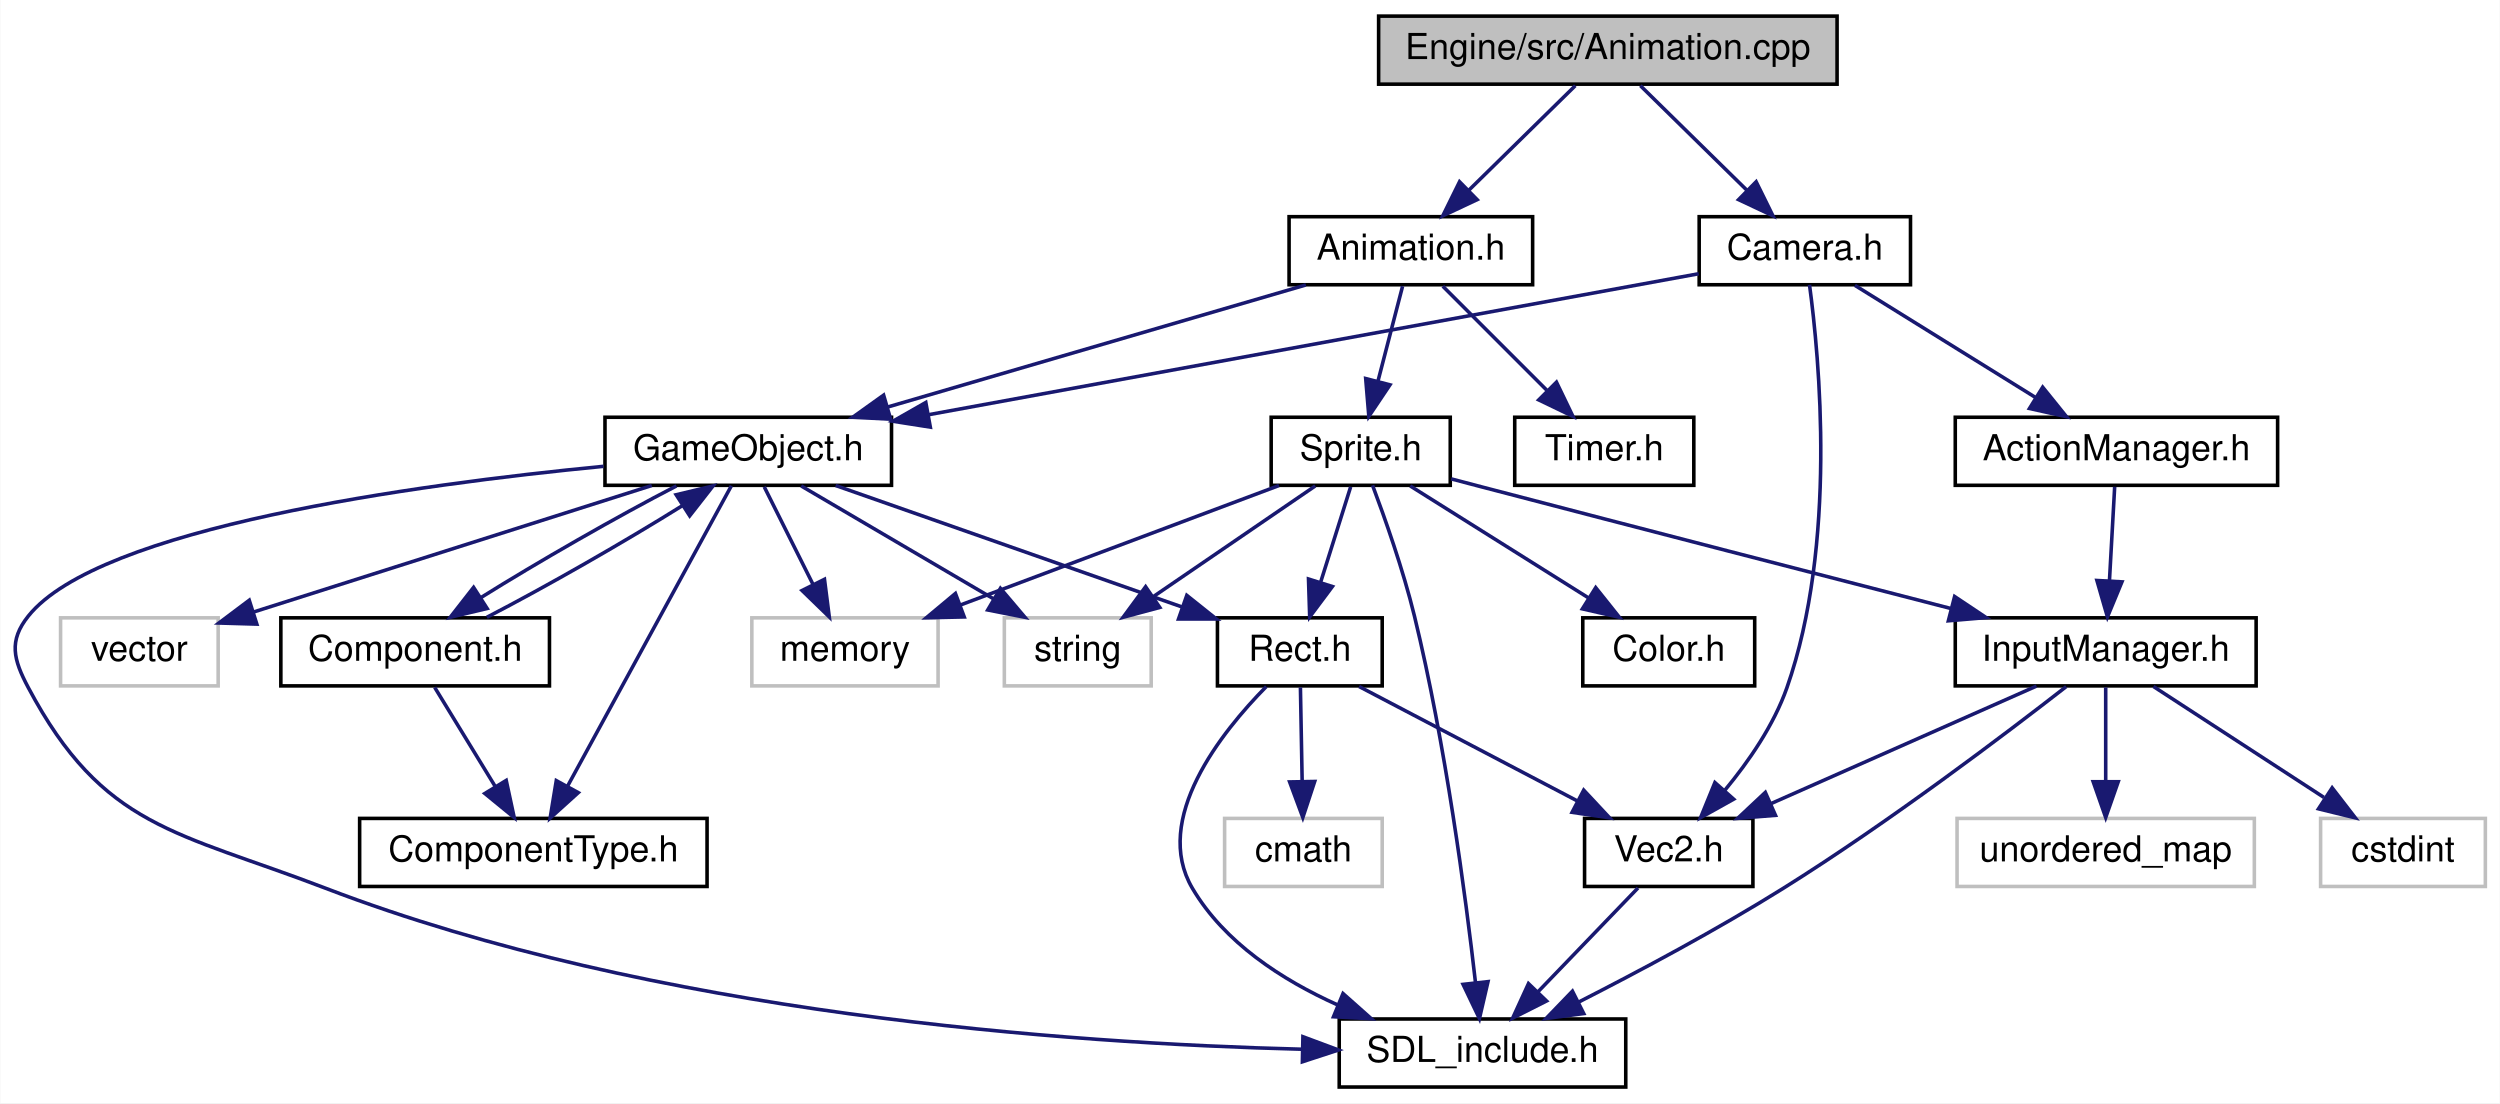
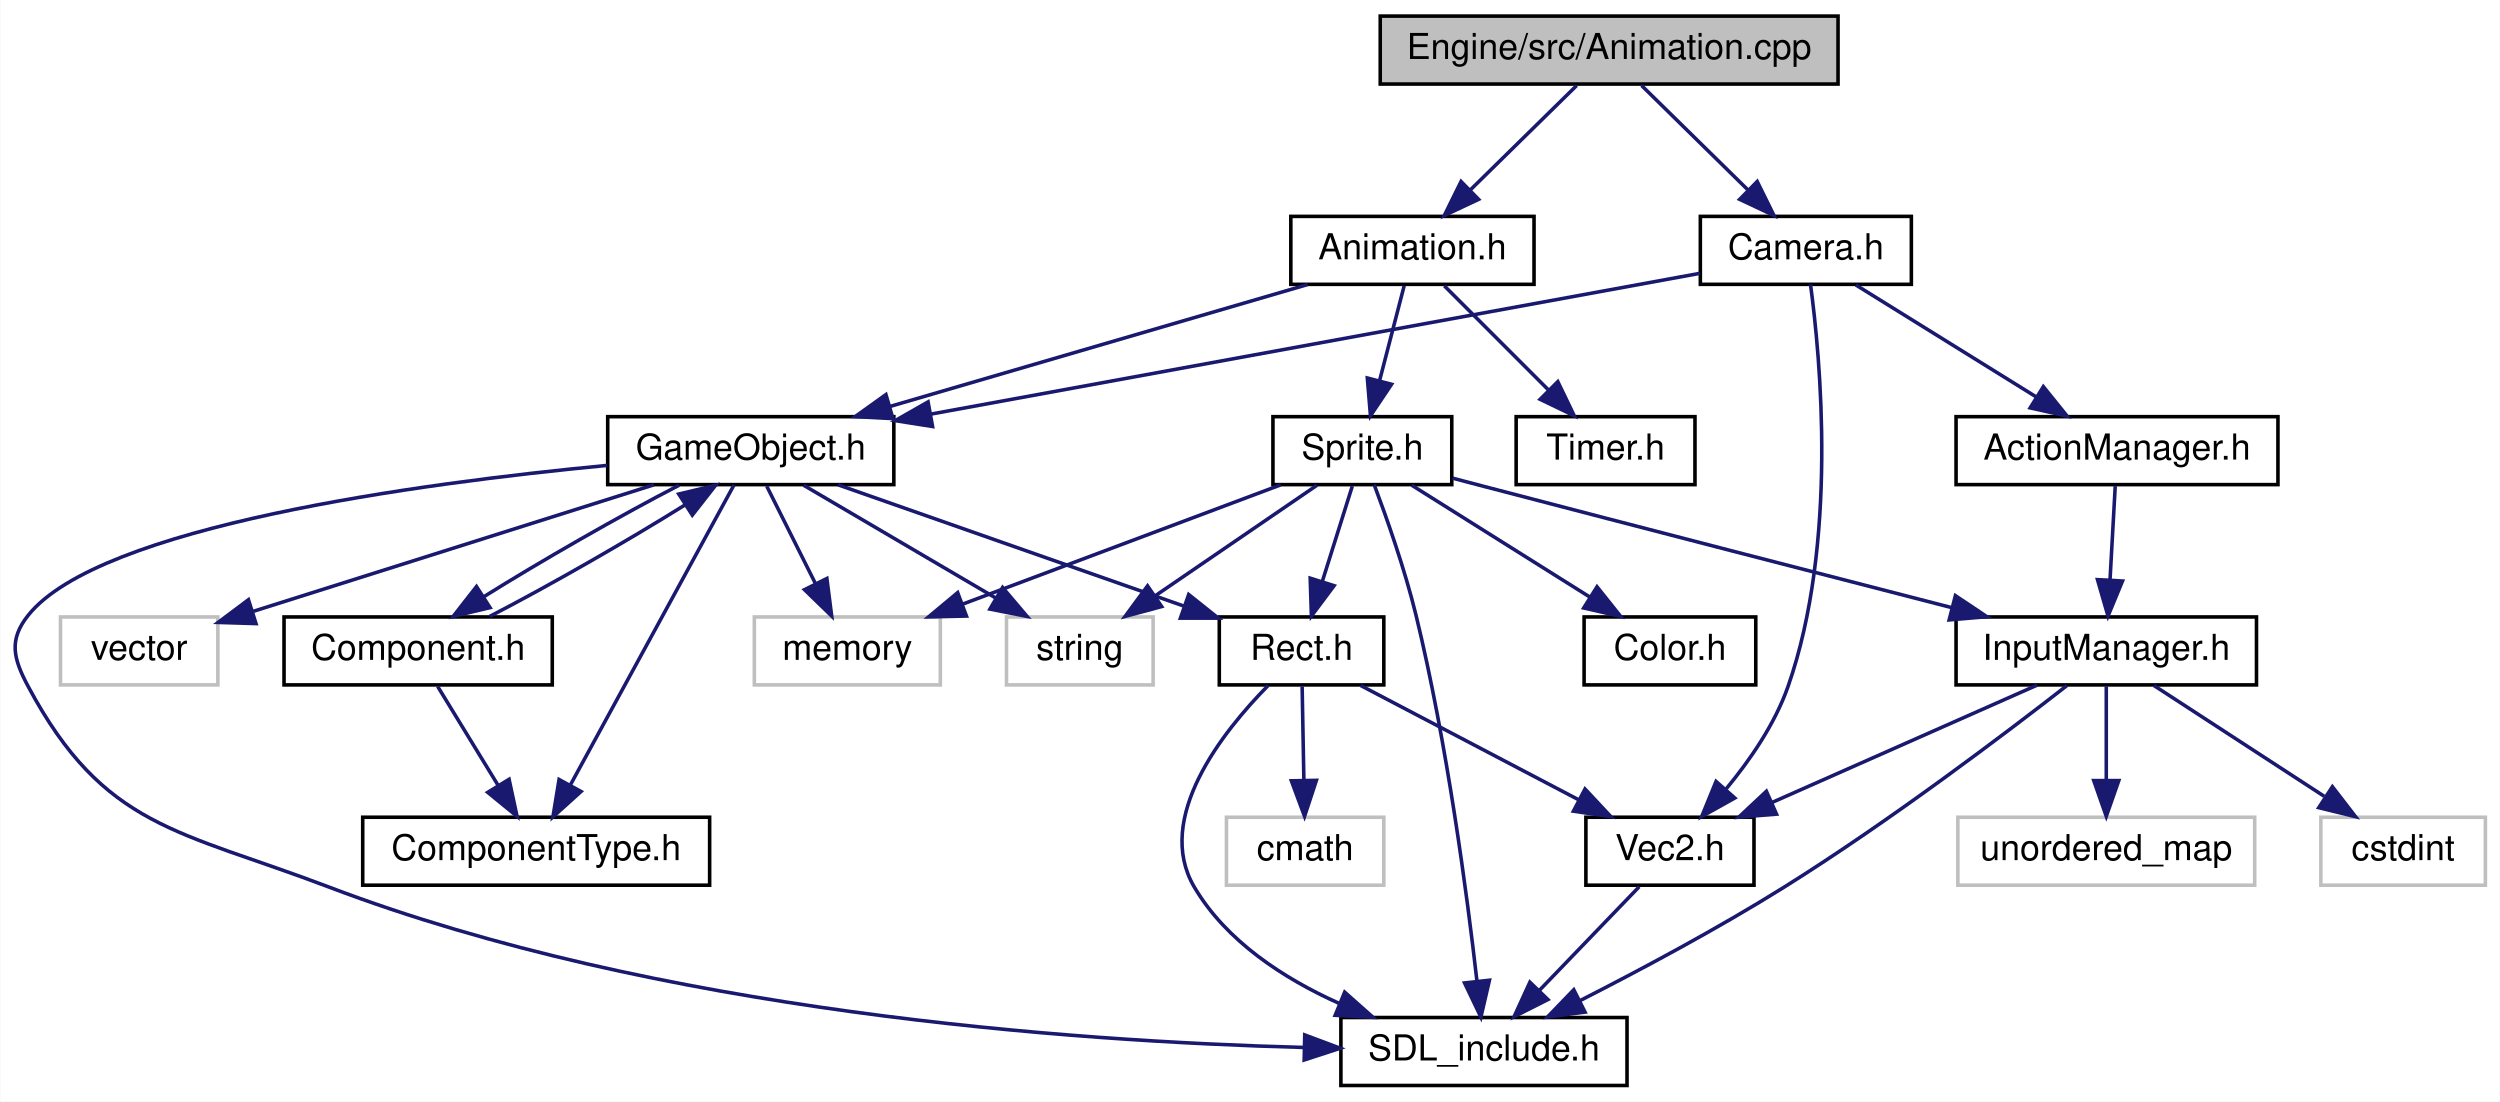
- <svg xmlns="http://www.w3.org/2000/svg" xmlns:xlink="http://www.w3.org/1999/xlink" width="698pt" height="308pt" viewBox="0.00 0.00 697.82 308.00">
+ <svg xmlns="http://www.w3.org/2000/svg" xmlns:xlink="http://www.w3.org/1999/xlink" width="699pt" height="308pt" viewBox="0.00 0.00 698.83 308.00">
  <g id="graph0" class="graph" transform="scale(1 1) rotate(0) translate(4 304)">
-     <polygon fill="white" stroke="none" points="-4,4 -4,-304 693.821,-304 693.821,4 -4,4" />
+     <polygon fill="white" stroke="none" points="-4,4 -4,-304 694.829,-304 694.829,4 -4,4" />
    <g id="node1" class="node">
-       <polygon fill="#bfbfbf" stroke="black" points="380.821,-280.5 380.821,-299.5 508.821,-299.5 508.821,-280.5 380.821,-280.5" />
-       <text text-anchor="middle" x="444.821" y="-287.5" font-family="Helvetica,sans-Serif" font-size="10.00">Engine/src/Animation.cpp</text>
+       <polygon fill="#bfbfbf" stroke="black" points="381.829,-280.5 381.829,-299.5 509.829,-299.5 509.829,-280.5 381.829,-280.5" />
+       <text text-anchor="middle" x="445.829" y="-287.5" font-family="Helvetica,sans-Serif" font-size="10.00">Engine/src/Animation.cpp</text>
    </g>
    <g id="node2" class="node">
      <g id="a_node2">
        <a xlink:href="Animation_8h.html" target="_top" xlink:title="Animation.h">
-           <polygon fill="white" stroke="black" points="355.821,-224.5 355.821,-243.5 423.821,-243.5 423.821,-224.5 355.821,-224.5" />
-           <text text-anchor="middle" x="389.821" y="-231.5" font-family="Helvetica,sans-Serif" font-size="10.00">Animation.h</text>
+           <polygon fill="white" stroke="black" points="356.829,-224.5 356.829,-243.5 424.829,-243.5 424.829,-224.5 356.829,-224.5" />
+           <text text-anchor="middle" x="390.829" y="-231.5" font-family="Helvetica,sans-Serif" font-size="10.00">Animation.h</text>
        </a>
      </g>
    </g>
    <g id="edge1" class="edge">
-       <path fill="none" stroke="midnightblue" d="M435.739,-280.083C427.65,-272.141 415.626,-260.335 405.911,-250.797" />
-       <polygon fill="midnightblue" stroke="midnightblue" points="408.322,-248.26 398.735,-243.751 403.418,-253.254 408.322,-248.26" />
+       <path fill="none" stroke="midnightblue" d="M436.747,-280.083C428.657,-272.141 416.633,-260.335 406.918,-250.797" />
+       <polygon fill="midnightblue" stroke="midnightblue" points="409.33,-248.26 399.742,-243.751 404.425,-253.254 409.33,-248.26" />
    </g>
    <g id="node19" class="node">
      <g id="a_node19">
        <a xlink:href="Camera_8h.html" target="_top" xlink:title="Camera.h">
-           <polygon fill="white" stroke="black" points="470.321,-224.5 470.321,-243.5 529.321,-243.5 529.321,-224.5 470.321,-224.5" />
-           <text text-anchor="middle" x="499.821" y="-231.5" font-family="Helvetica,sans-Serif" font-size="10.00">Camera.h</text>
+           <polygon fill="white" stroke="black" points="471.329,-224.5 471.329,-243.5 530.329,-243.5 530.329,-224.5 471.329,-224.5" />
+           <text text-anchor="middle" x="500.829" y="-231.5" font-family="Helvetica,sans-Serif" font-size="10.00">Camera.h</text>
        </a>
      </g>
    </g>
    <g id="edge28" class="edge">
-       <path fill="none" stroke="midnightblue" d="M453.904,-280.083C461.993,-272.141 474.017,-260.335 483.732,-250.797" />
-       <polygon fill="midnightblue" stroke="midnightblue" points="486.225,-253.254 490.908,-243.751 481.321,-248.26 486.225,-253.254" />
+       <path fill="none" stroke="midnightblue" d="M454.911,-280.083C463,-272.141 475.024,-260.335 484.739,-250.797" />
+       <polygon fill="midnightblue" stroke="midnightblue" points="487.232,-253.254 491.916,-243.751 482.328,-248.26 487.232,-253.254" />
    </g>
    <g id="node3" class="node">
      <g id="a_node3">
        <a xlink:href="GameObject_8h.html" target="_top" xlink:title="GameObject.h">
-           <polygon fill="white" stroke="black" points="164.821,-168.5 164.821,-187.5 244.821,-187.5 244.821,-168.5 164.821,-168.5" />
-           <text text-anchor="middle" x="204.821" y="-175.5" font-family="Helvetica,sans-Serif" font-size="10.00">GameObject.h</text>
+           <polygon fill="white" stroke="black" points="165.829,-168.5 165.829,-187.5 245.829,-187.5 245.829,-168.5 165.829,-168.5" />
+           <text text-anchor="middle" x="205.829" y="-175.5" font-family="Helvetica,sans-Serif" font-size="10.00">GameObject.h</text>
        </a>
      </g>
    </g>
    <g id="edge2" class="edge">
-       <path fill="none" stroke="midnightblue" d="M360.508,-224.444C328.979,-215.241 278.69,-200.562 243.836,-190.388" />
-       <polygon fill="midnightblue" stroke="midnightblue" points="244.578,-186.959 233.998,-187.516 242.617,-193.678 244.578,-186.959" />
+       <path fill="none" stroke="midnightblue" d="M361.515,-224.444C329.986,-215.241 279.697,-200.562 244.843,-190.388" />
+       <polygon fill="midnightblue" stroke="midnightblue" points="245.585,-186.959 235.005,-187.516 243.624,-193.678 245.585,-186.959" />
    </g>
    <g id="node13" class="node">
      <g id="a_node13">
        <a xlink:href="Sprite_8h.html" target="_top" xlink:title="Sprite.h">
-           <polygon fill="white" stroke="black" points="350.821,-168.5 350.821,-187.5 400.821,-187.5 400.821,-168.5 350.821,-168.5" />
-           <text text-anchor="middle" x="375.821" y="-175.5" font-family="Helvetica,sans-Serif" font-size="10.00">Sprite.h</text>
+           <polygon fill="white" stroke="black" points="351.829,-168.5 351.829,-187.5 401.829,-187.5 401.829,-168.5 351.829,-168.5" />
+           <text text-anchor="middle" x="376.829" y="-175.5" font-family="Helvetica,sans-Serif" font-size="10.00">Sprite.h</text>
        </a>
      </g>
    </g>
    <g id="edge16" class="edge">
-       <path fill="none" stroke="midnightblue" d="M387.51,-224.083C385.654,-216.927 382.986,-206.635 380.667,-197.691" />
-       <polygon fill="midnightblue" stroke="midnightblue" points="383.988,-196.553 378.09,-187.751 377.212,-198.309 383.988,-196.553" />
+       <path fill="none" stroke="midnightblue" d="M388.517,-224.083C386.662,-216.927 383.993,-206.635 381.675,-197.691" />
+       <polygon fill="midnightblue" stroke="midnightblue" points="384.995,-196.553 379.097,-187.751 378.219,-198.309 384.995,-196.553" />
    </g>
    <g id="node18" class="node">
      <g id="a_node18">
        <a xlink:href="Timer_8h.html" target="_top" xlink:title="Timer.h">
-           <polygon fill="white" stroke="black" points="418.821,-168.5 418.821,-187.5 468.821,-187.5 468.821,-168.5 418.821,-168.5" />
-           <text text-anchor="middle" x="443.821" y="-175.5" font-family="Helvetica,sans-Serif" font-size="10.00">Timer.h</text>
+           <polygon fill="white" stroke="black" points="419.829,-168.5 419.829,-187.5 469.829,-187.5 469.829,-168.5 419.829,-168.5" />
+           <text text-anchor="middle" x="444.829" y="-175.5" font-family="Helvetica,sans-Serif" font-size="10.00">Timer.h</text>
        </a>
      </g>
    </g>
    <g id="edge27" class="edge">
-       <path fill="none" stroke="midnightblue" d="M398.738,-224.083C406.602,-216.22 418.253,-204.569 427.74,-195.081" />
-       <polygon fill="midnightblue" stroke="midnightblue" points="430.474,-197.297 435.07,-187.751 425.524,-192.347 430.474,-197.297" />
+       <path fill="none" stroke="midnightblue" d="M399.746,-224.083C407.609,-216.22 419.26,-204.569 428.747,-195.081" />
+       <polygon fill="midnightblue" stroke="midnightblue" points="431.481,-197.297 436.078,-187.751 426.532,-192.347 431.481,-197.297" />
    </g>
    <g id="node4" class="node">
      <g id="a_node4">
        <a xlink:href="SDL__include_8h.html" target="_top" xlink:title="SDL_include.h">
-           <polygon fill="white" stroke="black" points="369.821,-0.5 369.821,-19.5 449.821,-19.5 449.821,-0.5 369.821,-0.5" />
-           <text text-anchor="middle" x="409.821" y="-7.5" font-family="Helvetica,sans-Serif" font-size="10.00">SDL_include.h</text>
+           <polygon fill="white" stroke="black" points="370.829,-0.5 370.829,-19.5 450.829,-19.5 450.829,-0.5 370.829,-0.5" />
+           <text text-anchor="middle" x="410.829" y="-7.5" font-family="Helvetica,sans-Serif" font-size="10.00">SDL_include.h</text>
        </a>
      </g>
    </g>
    <g id="edge3" class="edge">
-       <path fill="none" stroke="midnightblue" d="M164.415,-173.803C111.618,-168.689 23.549,-156.632 3.821,-132 -1.735,-125.062 -0.351,-119.849 3.821,-112 24.71,-72.707 45.269,-71.925 86.821,-56 178.468,-20.876 294.103,-12.687 359.216,-11.06" />
-       <polygon fill="midnightblue" stroke="midnightblue" points="359.682,-14.551 369.608,-10.845 359.538,-7.552 359.682,-14.551" />
+       <path fill="none" stroke="midnightblue" d="M165.674,-173.876C112.669,-168.823 23.719,-156.808 3.829,-132 -1.732,-125.065 -0.366,-119.837 3.829,-112 25,-72.44 45.887,-71.941 87.829,-56 179.573,-21.13 295.173,-12.851 360.254,-11.139" />
+       <polygon fill="midnightblue" stroke="midnightblue" points="360.72,-14.63 370.64,-10.911 360.566,-7.631 360.72,-14.63" />
    </g>
    <g id="node5" class="node">
-       <polygon fill="white" stroke="#bfbfbf" points="12.821,-112.5 12.821,-131.5 56.821,-131.5 56.821,-112.5 12.821,-112.5" />
-       <text text-anchor="middle" x="34.821" y="-119.5" font-family="Helvetica,sans-Serif" font-size="10.00">vector</text>
+       <polygon fill="white" stroke="#bfbfbf" points="12.829,-112.5 12.829,-131.5 56.829,-131.5 56.829,-112.5 12.829,-112.5" />
+       <text text-anchor="middle" x="34.829" y="-119.5" font-family="Helvetica,sans-Serif" font-size="10.00">vector</text>
    </g>
    <g id="edge4" class="edge">
-       <path fill="none" stroke="midnightblue" d="M177.884,-168.444C147.725,-158.863 98.884,-143.349 66.808,-133.16" />
-       <polygon fill="midnightblue" stroke="midnightblue" points="67.618,-129.745 57.028,-130.054 65.499,-136.417 67.618,-129.745" />
+       <path fill="none" stroke="midnightblue" d="M178.733,-168.444C148.311,-158.837 98.992,-143.262 66.732,-133.075" />
+       <polygon fill="midnightblue" stroke="midnightblue" points="67.493,-129.645 56.903,-129.971 65.385,-136.32 67.493,-129.645" />
    </g>
    <g id="node6" class="node">
-       <polygon fill="white" stroke="#bfbfbf" points="205.821,-112.5 205.821,-131.5 257.821,-131.5 257.821,-112.5 205.821,-112.5" />
-       <text text-anchor="middle" x="231.821" y="-119.5" font-family="Helvetica,sans-Serif" font-size="10.00">memory</text>
+       <polygon fill="white" stroke="#bfbfbf" points="206.829,-112.5 206.829,-131.5 258.829,-131.5 258.829,-112.5 206.829,-112.5" />
+       <text text-anchor="middle" x="232.829" y="-119.5" font-family="Helvetica,sans-Serif" font-size="10.00">memory</text>
    </g>
    <g id="edge5" class="edge">
-       <path fill="none" stroke="midnightblue" d="M209.28,-168.083C212.976,-160.691 218.345,-149.953 222.916,-140.811" />
-       <polygon fill="midnightblue" stroke="midnightblue" points="226.104,-142.261 227.446,-131.751 219.843,-139.13 226.104,-142.261" />
+       <path fill="none" stroke="midnightblue" d="M210.287,-168.083C213.983,-160.691 219.352,-149.953 223.923,-140.811" />
+       <polygon fill="midnightblue" stroke="midnightblue" points="227.111,-142.261 228.453,-131.751 220.85,-139.13 227.111,-142.261" />
    </g>
    <g id="node7" class="node">
-       <polygon fill="white" stroke="#bfbfbf" points="276.321,-112.5 276.321,-131.5 317.321,-131.5 317.321,-112.5 276.321,-112.5" />
-       <text text-anchor="middle" x="296.821" y="-119.5" font-family="Helvetica,sans-Serif" font-size="10.00">string</text>
+       <polygon fill="white" stroke="#bfbfbf" points="277.329,-112.5 277.329,-131.5 318.329,-131.5 318.329,-112.5 277.329,-112.5" />
+       <text text-anchor="middle" x="297.829" y="-119.5" font-family="Helvetica,sans-Serif" font-size="10.00">string</text>
    </g>
    <g id="edge6" class="edge">
-       <path fill="none" stroke="midnightblue" d="M219.603,-168.324C234.088,-159.822 256.394,-146.729 273.315,-136.797" />
-       <polygon fill="midnightblue" stroke="midnightblue" points="275.224,-139.735 282.077,-131.655 271.681,-133.698 275.224,-139.735" />
+       <path fill="none" stroke="midnightblue" d="M220.61,-168.324C235.096,-159.822 257.402,-146.729 274.322,-136.797" />
+       <polygon fill="midnightblue" stroke="midnightblue" points="276.232,-139.735 283.084,-131.655 272.688,-133.698 276.232,-139.735" />
    </g>
    <g id="node8" class="node">
      <g id="a_node8">
        <a xlink:href="Component_8h.html" target="_top" xlink:title="Component.h">
-           <polygon fill="white" stroke="black" points="74.321,-112.5 74.321,-131.5 149.321,-131.5 149.321,-112.5 74.321,-112.5" />
-           <text text-anchor="middle" x="111.821" y="-119.5" font-family="Helvetica,sans-Serif" font-size="10.00">Component.h</text>
+           <polygon fill="white" stroke="black" points="75.329,-112.5 75.329,-131.5 150.329,-131.5 150.329,-112.5 75.329,-112.5" />
+           <text text-anchor="middle" x="112.829" y="-119.5" font-family="Helvetica,sans-Serif" font-size="10.00">Component.h</text>
        </a>
      </g>
    </g>
    <g id="edge7" class="edge">
-       <path fill="none" stroke="midnightblue" d="M184.765,-168.324C168.433,-159.9 145.868,-146.971 130.051,-137.074" />
-       <polygon fill="midnightblue" stroke="midnightblue" points="131.921,-134.116 121.616,-131.655 128.137,-140.005 131.921,-134.116" />
+       <path fill="none" stroke="midnightblue" d="M185.772,-168.324C169.44,-159.9 146.875,-146.971 131.058,-137.074" />
+       <polygon fill="midnightblue" stroke="midnightblue" points="132.929,-134.116 122.623,-131.655 129.145,-140.005 132.929,-134.116" />
    </g>
    <g id="node9" class="node">
      <g id="a_node9">
        <a xlink:href="ComponentType_8h.html" target="_top" xlink:title="ComponentType.h">
-           <polygon fill="white" stroke="black" points="96.321,-56.5 96.321,-75.5 193.321,-75.5 193.321,-56.5 96.321,-56.5" />
-           <text text-anchor="middle" x="144.821" y="-63.5" font-family="Helvetica,sans-Serif" font-size="10.00">ComponentType.h</text>
+           <polygon fill="white" stroke="black" points="97.329,-56.5 97.329,-75.5 194.329,-75.5 194.329,-56.5 97.329,-56.5" />
+           <text text-anchor="middle" x="145.829" y="-63.5" font-family="Helvetica,sans-Serif" font-size="10.00">ComponentType.h</text>
        </a>
      </g>
    </g>
    <g id="edge10" class="edge">
-       <path fill="none" stroke="midnightblue" d="M200.113,-168.368C190.299,-150.376 167.485,-108.55 154.436,-84.627" />
-       <polygon fill="midnightblue" stroke="midnightblue" points="157.369,-82.694 149.508,-75.591 151.224,-86.046 157.369,-82.694" />
+       <path fill="none" stroke="midnightblue" d="M201.121,-168.368C191.306,-150.376 168.492,-108.55 155.443,-84.627" />
+       <polygon fill="midnightblue" stroke="midnightblue" points="158.376,-82.694 150.515,-75.591 152.231,-86.046 158.376,-82.694" />
    </g>
    <g id="node10" class="node">
      <g id="a_node10">
        <a xlink:href="Rect_8h.html" target="_top" xlink:title="Rect.h">
-           <polygon fill="white" stroke="black" points="335.821,-112.5 335.821,-131.5 381.821,-131.5 381.821,-112.5 335.821,-112.5" />
-           <text text-anchor="middle" x="358.821" y="-119.5" font-family="Helvetica,sans-Serif" font-size="10.00">Rect.h</text>
+           <polygon fill="white" stroke="black" points="336.829,-112.5 336.829,-131.5 382.829,-131.5 382.829,-112.5 336.829,-112.5" />
+           <text text-anchor="middle" x="359.829" y="-119.5" font-family="Helvetica,sans-Serif" font-size="10.00">Rect.h</text>
        </a>
      </g>
    </g>
    <g id="edge11" class="edge">
-       <path fill="none" stroke="midnightblue" d="M229.223,-168.444C255.321,-159.292 296.862,-144.726 325.856,-134.559" />
-       <polygon fill="midnightblue" stroke="midnightblue" points="327.263,-137.775 335.542,-131.163 324.947,-131.169 327.263,-137.775" />
+       <path fill="none" stroke="midnightblue" d="M230.23,-168.444C256.329,-159.292 297.869,-144.726 326.863,-134.559" />
+       <polygon fill="midnightblue" stroke="midnightblue" points="328.271,-137.775 336.549,-131.163 325.954,-131.169 328.271,-137.775" />
    </g>
    <g id="edge9" class="edge">
-       <path fill="none" stroke="midnightblue" d="M131.837,-131.655C148.157,-140.071 170.723,-152.999 186.551,-162.901" />
-       <polygon fill="midnightblue" stroke="midnightblue" points="184.689,-165.864 194.994,-168.324 188.472,-159.974 184.689,-165.864" />
+       <path fill="none" stroke="midnightblue" d="M132.844,-131.655C149.165,-140.071 171.73,-152.999 187.559,-162.901" />
+       <polygon fill="midnightblue" stroke="midnightblue" points="185.696,-165.864 196.001,-168.324 189.479,-159.974 185.696,-165.864" />
    </g>
    <g id="edge8" class="edge">
-       <path fill="none" stroke="midnightblue" d="M117.271,-112.083C121.836,-104.613 128.49,-93.724 134.115,-84.52" />
-       <polygon fill="midnightblue" stroke="midnightblue" points="137.245,-86.109 139.474,-75.751 131.272,-82.459 137.245,-86.109" />
+       <path fill="none" stroke="midnightblue" d="M118.278,-112.083C122.843,-104.613 129.497,-93.724 135.122,-84.52" />
+       <polygon fill="midnightblue" stroke="midnightblue" points="138.253,-86.109 140.481,-75.751 132.28,-82.459 138.253,-86.109" />
    </g>
    <g id="edge12" class="edge">
-       <path fill="none" stroke="midnightblue" d="M349.459,-112.313C336.917,-99.583 317.476,-75.281 328.821,-56 337.739,-40.844 353.81,-30.426 369.299,-23.464" />
-       <polygon fill="midnightblue" stroke="midnightblue" points="370.877,-26.6 378.799,-19.564 368.219,-20.124 370.877,-26.6" />
+       <path fill="none" stroke="midnightblue" d="M350.467,-112.313C337.924,-99.583 318.483,-75.281 329.829,-56 338.747,-40.844 354.817,-30.426 370.306,-23.464" />
+       <polygon fill="midnightblue" stroke="midnightblue" points="371.885,-26.6 379.806,-19.564 369.226,-20.124 371.885,-26.6" />
    </g>
    <g id="node11" class="node">
      <g id="a_node11">
        <a xlink:href="Vec2_8h.html" target="_top" xlink:title="Vec2.h">
-           <polygon fill="white" stroke="black" points="438.321,-56.5 438.321,-75.5 485.321,-75.5 485.321,-56.5 438.321,-56.5" />
-           <text text-anchor="middle" x="461.821" y="-63.5" font-family="Helvetica,sans-Serif" font-size="10.00">Vec2.h</text>
+           <polygon fill="white" stroke="black" points="439.329,-56.5 439.329,-75.5 486.329,-75.5 486.329,-56.5 439.329,-56.5" />
+           <text text-anchor="middle" x="462.829" y="-63.5" font-family="Helvetica,sans-Serif" font-size="10.00">Vec2.h</text>
        </a>
      </g>
    </g>
    <g id="edge13" class="edge">
-       <path fill="none" stroke="midnightblue" d="M375.37,-112.324C391.813,-103.703 417.256,-90.364 436.29,-80.385" />
-       <polygon fill="midnightblue" stroke="midnightblue" points="438.082,-83.398 445.314,-75.654 434.832,-77.198 438.082,-83.398" />
+       <path fill="none" stroke="midnightblue" d="M376.377,-112.324C392.82,-103.703 418.263,-90.364 437.297,-80.385" />
+       <polygon fill="midnightblue" stroke="midnightblue" points="439.09,-83.398 446.321,-75.654 435.839,-77.198 439.09,-83.398" />
    </g>
    <g id="node12" class="node">
-       <polygon fill="white" stroke="#bfbfbf" points="337.821,-56.5 337.821,-75.5 381.821,-75.5 381.821,-56.5 337.821,-56.5" />
-       <text text-anchor="middle" x="359.821" y="-63.5" font-family="Helvetica,sans-Serif" font-size="10.00">cmath</text>
+       <polygon fill="white" stroke="#bfbfbf" points="338.829,-56.5 338.829,-75.5 382.829,-75.5 382.829,-56.5 338.829,-56.5" />
+       <text text-anchor="middle" x="360.829" y="-63.5" font-family="Helvetica,sans-Serif" font-size="10.00">cmath</text>
    </g>
    <g id="edge15" class="edge">
-       <path fill="none" stroke="midnightblue" d="M358.987,-112.083C359.118,-105.006 359.305,-94.861 359.47,-85.987" />
-       <polygon fill="midnightblue" stroke="midnightblue" points="362.974,-85.814 359.659,-75.751 355.975,-85.684 362.974,-85.814" />
+       <path fill="none" stroke="midnightblue" d="M359.994,-112.083C360.125,-105.006 360.313,-94.861 360.477,-85.987" />
+       <polygon fill="midnightblue" stroke="midnightblue" points="363.981,-85.814 360.667,-75.751 356.982,-85.684 363.981,-85.814" />
    </g>
    <g id="edge14" class="edge">
-       <path fill="none" stroke="midnightblue" d="M453.235,-56.083C445.662,-48.219 434.443,-36.569 425.307,-27.081" />
-       <polygon fill="midnightblue" stroke="midnightblue" points="427.706,-24.527 418.248,-19.751 422.664,-29.382 427.706,-24.527" />
+       <path fill="none" stroke="midnightblue" d="M454.242,-56.083C446.67,-48.219 435.451,-36.569 426.314,-27.081" />
+       <polygon fill="midnightblue" stroke="midnightblue" points="428.713,-24.527 419.256,-19.751 423.671,-29.382 428.713,-24.527" />
    </g>
    <g id="edge17" class="edge">
-       <path fill="none" stroke="midnightblue" d="M379.127,-168.497C382.498,-159.54 387.666,-144.962 390.821,-132 399.508,-96.311 405.122,-53.695 407.856,-29.748" />
-       <polygon fill="midnightblue" stroke="midnightblue" points="411.357,-29.927 408.967,-19.605 404.399,-29.164 411.357,-29.927" />
+       <path fill="none" stroke="midnightblue" d="M380.135,-168.497C383.505,-159.54 388.674,-144.962 391.829,-132 400.515,-96.311 406.13,-53.695 408.863,-29.748" />
+       <polygon fill="midnightblue" stroke="midnightblue" points="412.364,-29.927 409.974,-19.605 405.406,-29.164 412.364,-29.927" />
    </g>
    <g id="edge19" class="edge">
-       <path fill="none" stroke="midnightblue" d="M353.004,-168.444C328.99,-159.438 290.992,-145.189 263.952,-135.049" />
-       <polygon fill="midnightblue" stroke="midnightblue" points="265.124,-131.751 254.532,-131.516 262.666,-138.305 265.124,-131.751" />
+       <path fill="none" stroke="midnightblue" d="M354.011,-168.444C329.997,-159.438 292,-145.189 264.959,-135.049" />
+       <polygon fill="midnightblue" stroke="midnightblue" points="266.131,-131.751 255.539,-131.516 263.673,-138.305 266.131,-131.751" />
    </g>
    <g id="edge18" class="edge">
-       <path fill="none" stroke="midnightblue" d="M363.129,-168.324C350.92,-159.979 332.243,-147.212 317.818,-137.352" />
-       <polygon fill="midnightblue" stroke="midnightblue" points="319.713,-134.408 309.483,-131.655 315.763,-140.187 319.713,-134.408" />
+       <path fill="none" stroke="midnightblue" d="M364.136,-168.324C351.928,-159.979 333.25,-147.212 318.826,-137.352" />
+       <polygon fill="midnightblue" stroke="midnightblue" points="320.721,-134.408 310.49,-131.655 316.77,-140.187 320.721,-134.408" />
    </g>
    <g id="edge21" class="edge">
-       <path fill="none" stroke="midnightblue" d="M373.014,-168.083C370.737,-160.849 367.45,-150.409 364.613,-141.397" />
-       <polygon fill="midnightblue" stroke="midnightblue" points="367.918,-140.239 361.576,-131.751 361.241,-142.341 367.918,-140.239" />
+       <path fill="none" stroke="midnightblue" d="M374.021,-168.083C371.744,-160.849 368.457,-150.409 365.62,-141.397" />
+       <polygon fill="midnightblue" stroke="midnightblue" points="368.925,-140.239 362.584,-131.751 362.248,-142.341 368.925,-140.239" />
    </g>
    <g id="node14" class="node">
      <g id="a_node14">
        <a xlink:href="Color_8h.html" target="_top" xlink:title="Color.h">
-           <polygon fill="white" stroke="black" points="437.821,-112.5 437.821,-131.5 485.821,-131.5 485.821,-112.5 437.821,-112.5" />
-           <text text-anchor="middle" x="461.821" y="-119.5" font-family="Helvetica,sans-Serif" font-size="10.00">Color.h</text>
+           <polygon fill="white" stroke="black" points="438.829,-112.5 438.829,-131.5 486.829,-131.5 486.829,-112.5 438.829,-112.5" />
+           <text text-anchor="middle" x="462.829" y="-119.5" font-family="Helvetica,sans-Serif" font-size="10.00">Color.h</text>
        </a>
      </g>
    </g>
    <g id="edge20" class="edge">
-       <path fill="none" stroke="midnightblue" d="M389.639,-168.324C403.054,-159.9 423.646,-146.971 439.407,-137.074" />
-       <polygon fill="midnightblue" stroke="midnightblue" points="441.431,-139.936 448.038,-131.655 437.708,-134.008 441.431,-139.936" />
+       <path fill="none" stroke="midnightblue" d="M390.646,-168.324C404.062,-159.9 424.653,-146.971 440.414,-137.074" />
+       <polygon fill="midnightblue" stroke="midnightblue" points="442.438,-139.936 449.046,-131.655 438.715,-134.008 442.438,-139.936" />
    </g>
    <g id="node15" class="node">
      <g id="a_node15">
        <a xlink:href="InputManager_8h.html" target="_top" xlink:title="InputManager.h">
-           <polygon fill="white" stroke="black" points="541.821,-112.5 541.821,-131.5 625.821,-131.5 625.821,-112.5 541.821,-112.5" />
-           <text text-anchor="middle" x="583.821" y="-119.5" font-family="Helvetica,sans-Serif" font-size="10.00">InputManager.h</text>
+           <polygon fill="white" stroke="black" points="542.829,-112.5 542.829,-131.5 626.829,-131.5 626.829,-112.5 542.829,-112.5" />
+           <text text-anchor="middle" x="584.829" y="-119.5" font-family="Helvetica,sans-Serif" font-size="10.00">InputManager.h</text>
        </a>
      </g>
    </g>
    <g id="edge22" class="edge">
-       <path fill="none" stroke="midnightblue" d="M401.068,-170.3C404.018,-169.522 406.986,-168.742 409.821,-168 454.329,-156.354 505.288,-143.196 540.503,-134.13" />
-       <polygon fill="midnightblue" stroke="midnightblue" points="541.638,-137.452 550.45,-131.57 539.893,-130.673 541.638,-137.452" />
+       <path fill="none" stroke="midnightblue" d="M402.075,-170.3C405.026,-169.522 407.993,-168.742 410.829,-168 455.336,-156.354 506.296,-143.196 541.51,-134.13" />
+       <polygon fill="midnightblue" stroke="midnightblue" points="542.645,-137.452 551.457,-131.57 540.9,-130.673 542.645,-137.452" />
    </g>
    <g id="edge23" class="edge">
-       <path fill="none" stroke="midnightblue" d="M572.791,-112.293C556.145,-99.328 523.404,-74.491 493.821,-56 475.292,-44.418 453.523,-32.809 436.789,-24.283" />
-       <polygon fill="midnightblue" stroke="midnightblue" points="438.087,-21.018 427.581,-19.643 434.937,-27.269 438.087,-21.018" />
+       <path fill="none" stroke="midnightblue" d="M573.798,-112.293C557.152,-99.328 524.411,-74.491 494.829,-56 476.299,-44.418 454.53,-32.809 437.797,-24.283" />
+       <polygon fill="midnightblue" stroke="midnightblue" points="439.094,-21.018 428.589,-19.643 435.944,-27.269 439.094,-21.018" />
    </g>
    <g id="edge24" class="edge">
-       <path fill="none" stroke="midnightblue" d="M564.49,-112.444C544.501,-103.596 513.078,-89.688 490.258,-79.587" />
-       <polygon fill="midnightblue" stroke="midnightblue" points="491.623,-76.364 481.062,-75.516 488.79,-82.764 491.623,-76.364" />
+       <path fill="none" stroke="midnightblue" d="M565.497,-112.444C545.509,-103.596 514.086,-89.688 491.265,-79.587" />
+       <polygon fill="midnightblue" stroke="midnightblue" points="492.63,-76.364 482.069,-75.516 489.797,-82.764 492.63,-76.364" />
    </g>
    <g id="node16" class="node">
-       <polygon fill="white" stroke="#bfbfbf" points="542.321,-56.5 542.321,-75.5 625.321,-75.5 625.321,-56.5 542.321,-56.5" />
-       <text text-anchor="middle" x="583.821" y="-63.5" font-family="Helvetica,sans-Serif" font-size="10.00">unordered_map</text>
+       <polygon fill="white" stroke="#bfbfbf" points="543.329,-56.5 543.329,-75.5 626.329,-75.5 626.329,-56.5 543.329,-56.5" />
+       <text text-anchor="middle" x="584.829" y="-63.5" font-family="Helvetica,sans-Serif" font-size="10.00">unordered_map</text>
    </g>
    <g id="edge25" class="edge">
-       <path fill="none" stroke="midnightblue" d="M583.821,-112.083C583.821,-105.006 583.821,-94.861 583.821,-85.987" />
-       <polygon fill="midnightblue" stroke="midnightblue" points="587.322,-85.751 583.821,-75.751 580.322,-85.751 587.322,-85.751" />
+       <path fill="none" stroke="midnightblue" d="M584.829,-112.083C584.829,-105.006 584.829,-94.861 584.829,-85.987" />
+       <polygon fill="midnightblue" stroke="midnightblue" points="588.329,-85.751 584.829,-75.751 581.329,-85.751 588.329,-85.751" />
    </g>
    <g id="node17" class="node">
-       <polygon fill="white" stroke="#bfbfbf" points="643.821,-56.5 643.821,-75.5 689.821,-75.5 689.821,-56.5 643.821,-56.5" />
-       <text text-anchor="middle" x="666.821" y="-63.5" font-family="Helvetica,sans-Serif" font-size="10.00">cstdint</text>
+       <polygon fill="white" stroke="#bfbfbf" points="644.829,-56.5 644.829,-75.5 690.829,-75.5 690.829,-56.5 644.829,-56.5" />
+       <text text-anchor="middle" x="667.829" y="-63.5" font-family="Helvetica,sans-Serif" font-size="10.00">cstdint</text>
    </g>
    <g id="edge26" class="edge">
-       <path fill="none" stroke="midnightblue" d="M597.157,-112.324C609.983,-103.979 629.606,-91.212 644.761,-81.352" />
-       <polygon fill="midnightblue" stroke="midnightblue" points="647.046,-84.042 653.519,-75.654 643.228,-78.174 647.046,-84.042" />
+       <path fill="none" stroke="midnightblue" d="M598.164,-112.324C610.991,-103.979 630.614,-91.212 645.768,-81.352" />
+       <polygon fill="midnightblue" stroke="midnightblue" points="648.053,-84.042 654.526,-75.654 644.236,-78.174 648.053,-84.042" />
    </g>
    <g id="edge29" class="edge">
-       <path fill="none" stroke="midnightblue" d="M470.185,-227.575C419.806,-218.353 316.932,-199.522 255.116,-188.206" />
-       <polygon fill="midnightblue" stroke="midnightblue" points="255.657,-184.747 245.19,-186.39 254.396,-191.633 255.657,-184.747" />
+       <path fill="none" stroke="midnightblue" d="M471.192,-227.575C420.813,-218.353 317.939,-199.522 256.123,-188.206" />
+       <polygon fill="midnightblue" stroke="midnightblue" points="256.664,-184.747 246.197,-186.39 255.404,-191.633 256.664,-184.747" />
    </g>
    <g id="edge30" class="edge">
-       <path fill="none" stroke="midnightblue" d="M501.123,-224.47C503.859,-204.246 508.865,-152.081 494.821,-112 491.151,-101.526 484.157,-91.414 477.549,-83.438" />
-       <polygon fill="midnightblue" stroke="midnightblue" points="479.954,-80.875 470.706,-75.706 474.712,-85.514 479.954,-80.875" />
+       <path fill="none" stroke="midnightblue" d="M502.13,-224.47C504.867,-204.246 509.873,-152.081 495.829,-112 492.158,-101.526 485.164,-91.414 478.556,-83.438" />
+       <polygon fill="midnightblue" stroke="midnightblue" points="480.962,-80.875 471.713,-75.706 475.72,-85.514 480.962,-80.875" />
    </g>
    <g id="node20" class="node">
      <g id="a_node20">
        <a xlink:href="ActionManager_8h.html" target="_top" xlink:title="ActionManager.h">
-           <polygon fill="white" stroke="black" points="541.821,-168.5 541.821,-187.5 631.821,-187.5 631.821,-168.5 541.821,-168.5" />
-           <text text-anchor="middle" x="586.821" y="-175.5" font-family="Helvetica,sans-Serif" font-size="10.00">ActionManager.h</text>
+           <polygon fill="white" stroke="black" points="542.829,-168.5 542.829,-187.5 632.829,-187.5 632.829,-168.5 542.829,-168.5" />
+           <text text-anchor="middle" x="587.829" y="-175.5" font-family="Helvetica,sans-Serif" font-size="10.00">ActionManager.h</text>
        </a>
      </g>
    </g>
    <g id="edge31" class="edge">
-       <path fill="none" stroke="midnightblue" d="M513.799,-224.324C527.371,-215.9 548.202,-202.971 564.146,-193.074" />
-       <polygon fill="midnightblue" stroke="midnightblue" points="566.227,-195.902 572.878,-187.655 562.536,-189.954 566.227,-195.902" />
+       <path fill="none" stroke="midnightblue" d="M514.807,-224.324C528.378,-215.9 549.209,-202.971 565.154,-193.074" />
+       <polygon fill="midnightblue" stroke="midnightblue" points="567.235,-195.902 573.885,-187.655 563.543,-189.954 567.235,-195.902" />
    </g>
    <g id="edge32" class="edge">
-       <path fill="none" stroke="midnightblue" d="M586.326,-168.083C585.933,-161.006 585.369,-150.861 584.876,-141.986" />
-       <polygon fill="midnightblue" stroke="midnightblue" points="588.357,-141.542 584.308,-131.751 581.368,-141.93 588.357,-141.542" />
+       <path fill="none" stroke="midnightblue" d="M587.333,-168.083C586.94,-161.006 586.377,-150.861 585.883,-141.986" />
+       <polygon fill="midnightblue" stroke="midnightblue" points="589.364,-141.542 585.315,-131.751 582.375,-141.93 589.364,-141.542" />
    </g>
  </g>
</svg>
